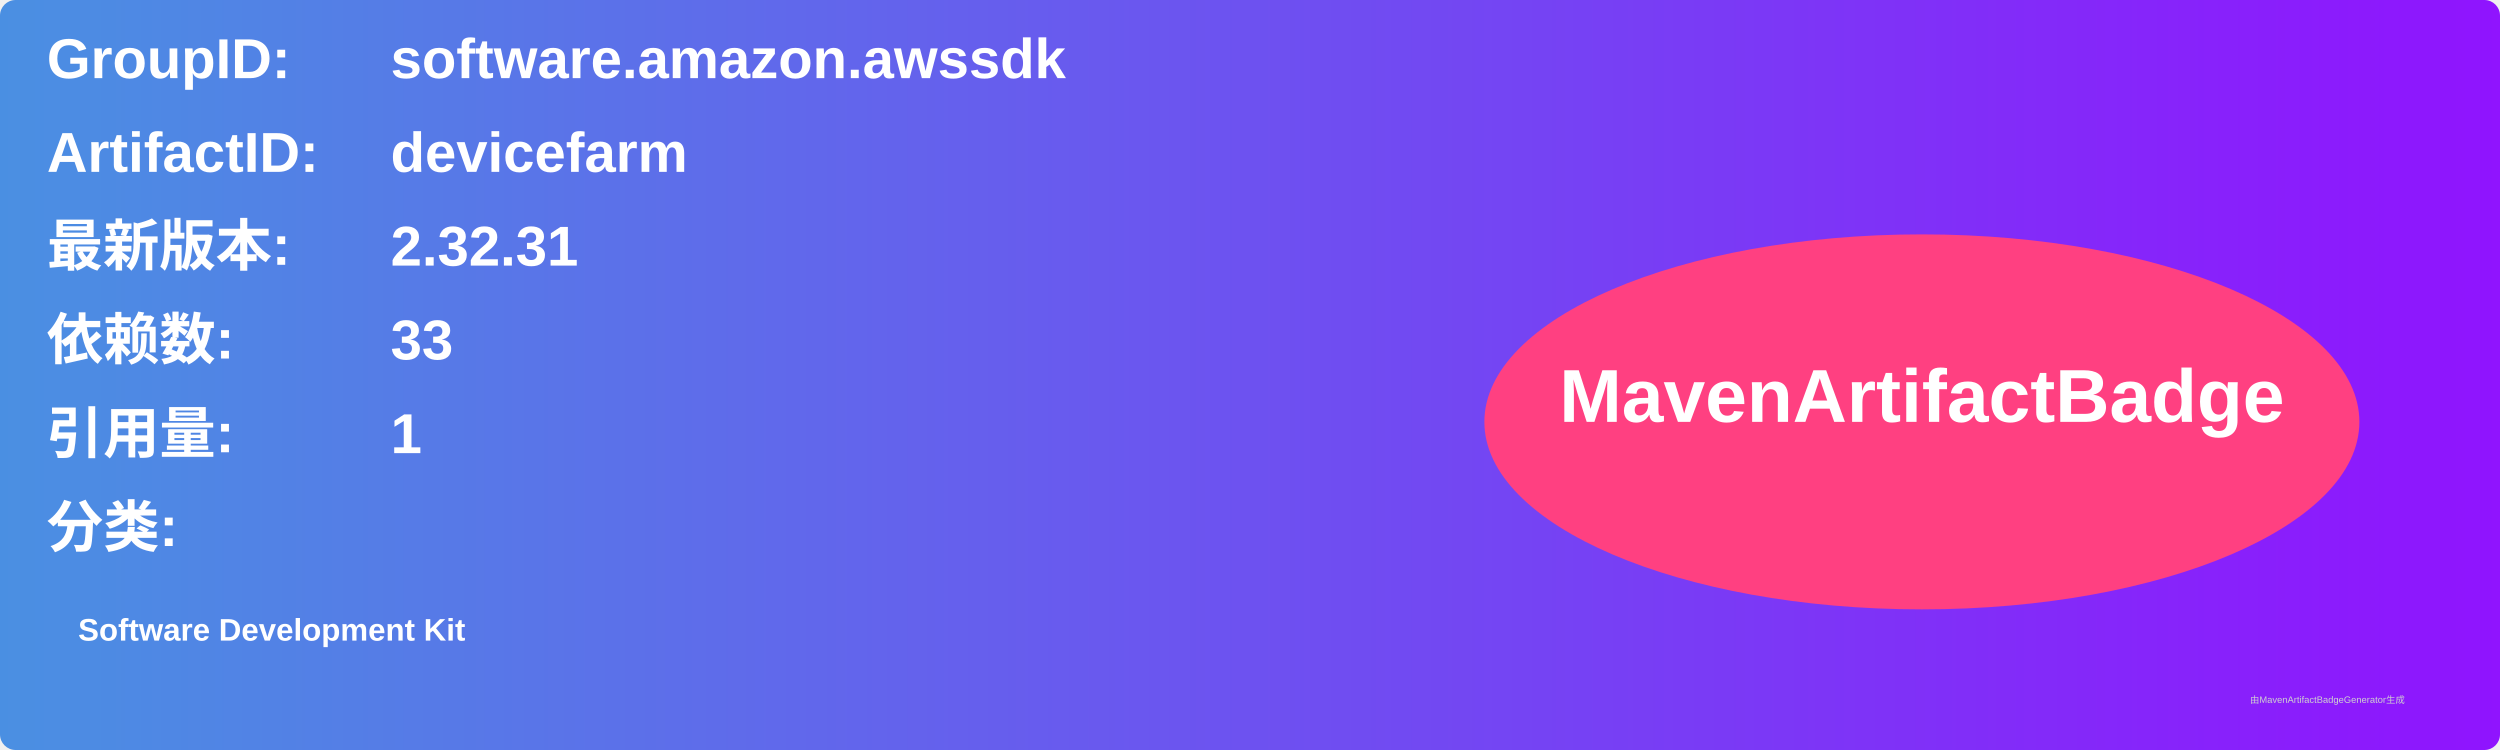
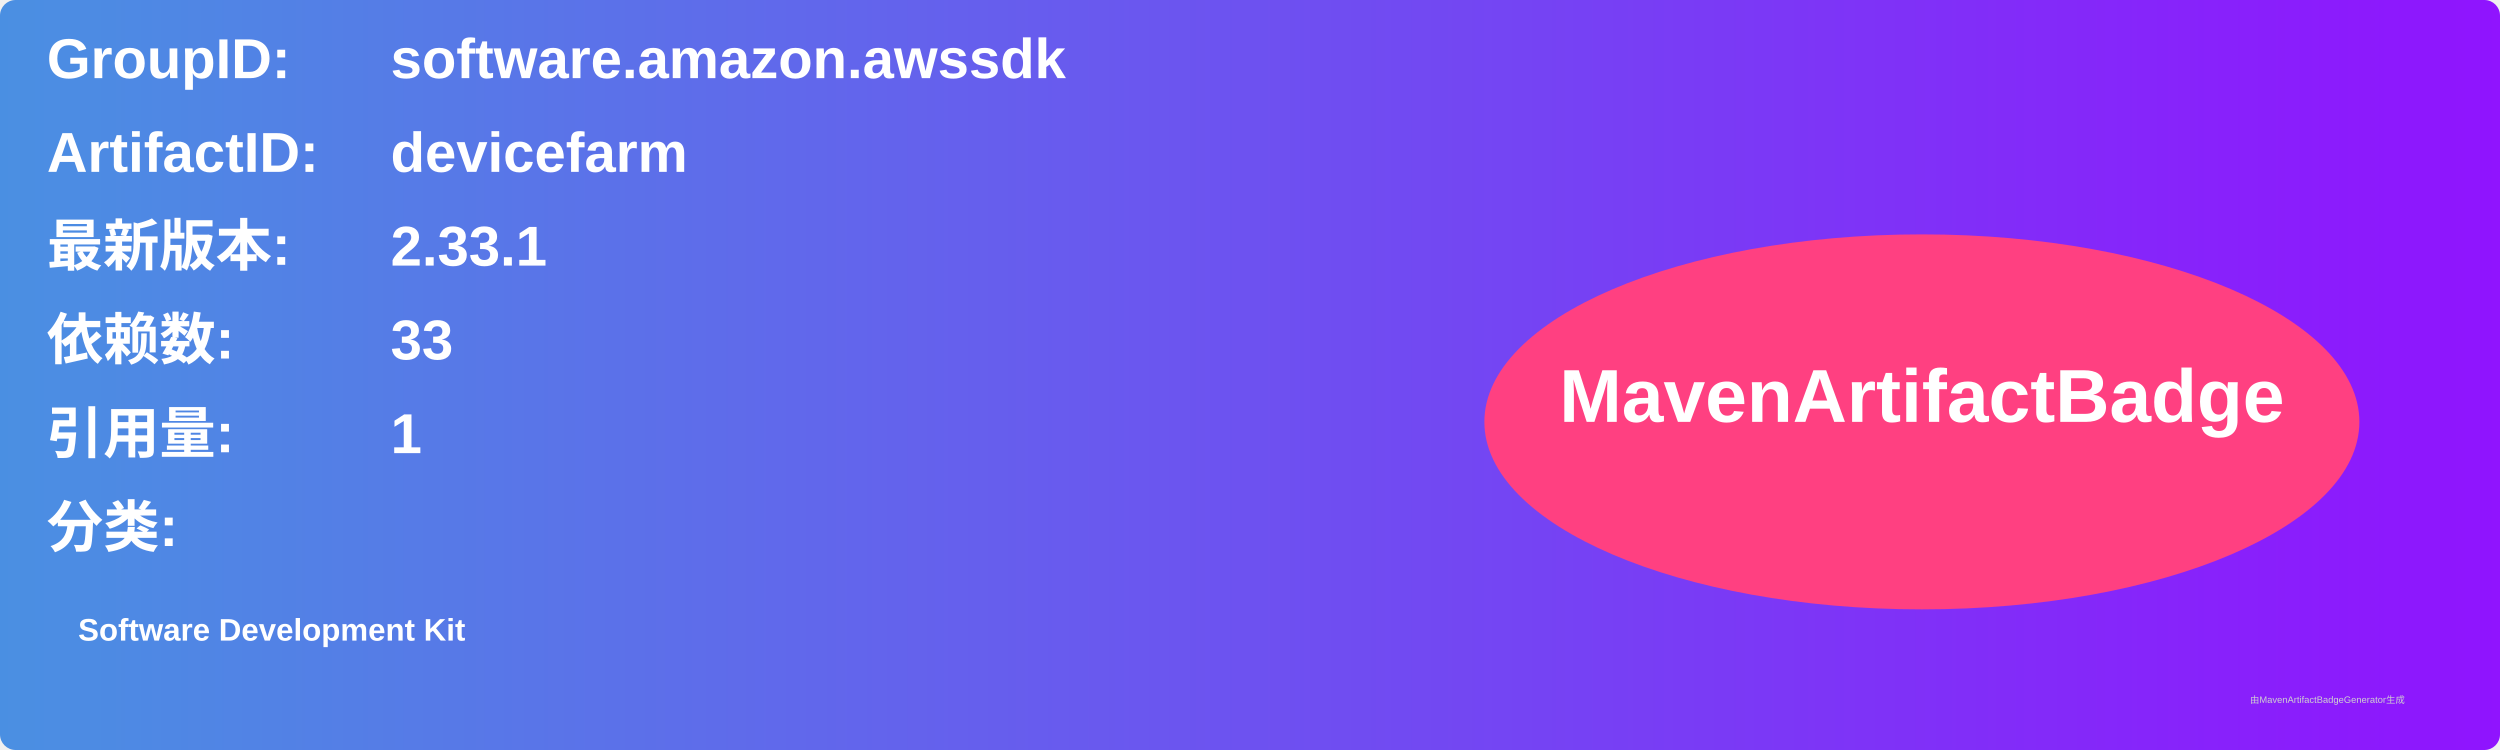
<svg xmlns="http://www.w3.org/2000/svg" width="800" height="240" viewBox="0 0 800 240">
  <linearGradient id="grad" x1="0%" y1="0%" x2="100%" y2="0%">
    <stop offset="0%" stop-color="#4a90e2" />
    <stop offset="100%" stop-color="#9013fe" />
  </linearGradient>
  <rect width="100%" height="100%" rx="5" ry="5" fill="url(#grad)" />
  <g transform="translate(15, 15)">
    <text x="0" y="10" font-family="Arial" font-size="18" fill="white" font-weight="bold" width="260">GroupID:</text>
    <text x="110" y="10" font-family="Arial" font-size="18" fill="white" font-weight="bold" width="460">software.amazon.awssdk</text>
    <text x="0" y="40" font-family="Arial" font-size="18" fill="white" font-weight="bold" width="260">ArtifactID:</text>
    <text x="110" y="40" font-family="Arial" font-size="18" fill="white" font-weight="bold" width="460">devicefarm</text>
    <text x="0" y="70" font-family="Arial" font-size="18" fill="white" font-weight="bold">最新版本:</text>
    <text x="110" y="70" font-family="Arial" font-size="18" fill="white" font-weight="bold">
-       <tspan font-weight="bold">2.32.31</tspan>
+       <tspan font-weight="bold">2.33.1</tspan>
    </text>
    <text x="0" y="100" font-family="Arial" font-size="18" fill="white" font-weight="bold">依赖数: </text>
    <text x="110" y="100" font-family="Arial" font-size="18" fill="white">
      <tspan font-weight="bold">33</tspan>
    </text>
    <text x="0" y="130" font-family="Arial" font-size="18" fill="white" font-weight="bold">引用量: </text>
    <text x="110" y="130" font-family="Arial" font-size="18" fill="white">
      <tspan font-weight="bold">1</tspan>
    </text>
    <text x="0" y="160" font-family="Arial" font-size="18" fill="white" font-weight="bold">分类:</text>
    <text x="10" y="190" font-family="Arial" font-size="10" fill="white">
      <tspan font-weight="bold">Software Development Kit</tspan>
    </text>
    <ellipse cx="600" cy="120" rx="140" ry="60" fill="#ff4081" />
    <text x="600" y="120" text-anchor="middle" font-family="Arial" font-size="24" fill="white" font-weight="bold">MavenArtifactBadge</text>
  </g>
  <text x="720" y="225" font-family="Arial" font-size="3" fill="#d0d0d0">由MavenArtifactBadgeGenerator生成</text>
</svg>
